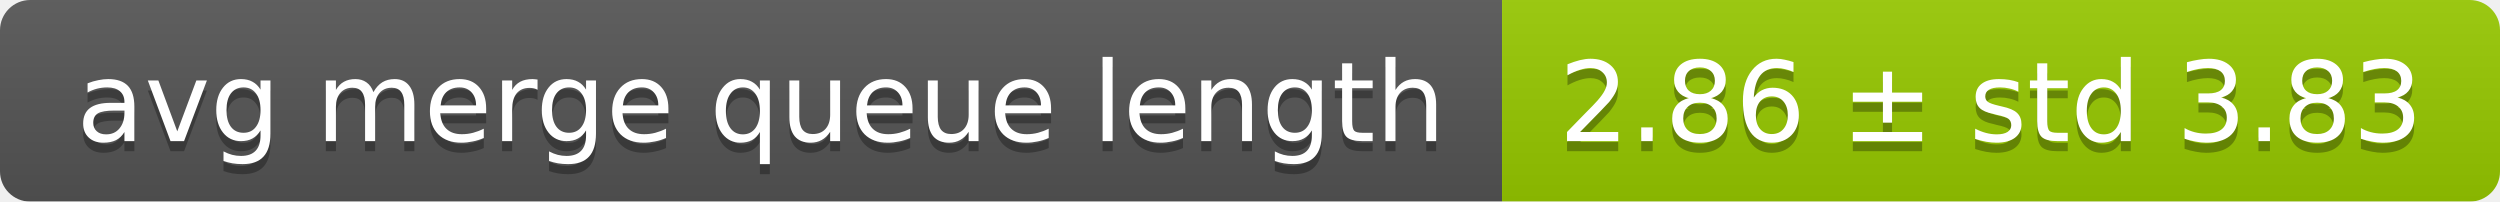
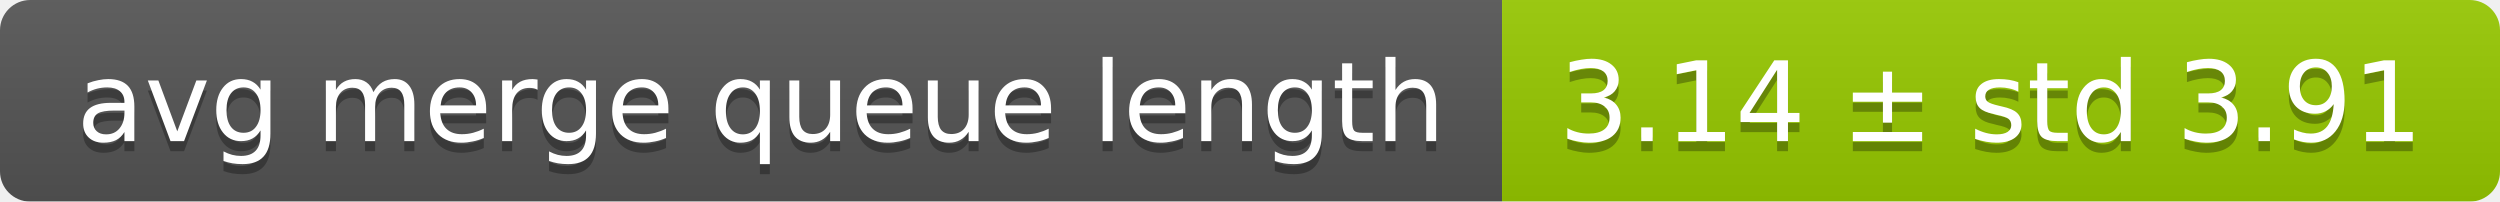
<svg xmlns="http://www.w3.org/2000/svg" width="248" height="20">
  <linearGradient id="smooth" x2="0" y2="100%">
    <stop offset="0" stop-color="#bbb" stop-opacity=".1" />
    <stop offset="1" stop-opacity=".1" />
  </linearGradient>
  <mask id="round">
    <rect width="248" height="20" rx="3" fill="#fff" />
  </mask>
  <g mask="url(#round)">
    <rect width="149" height="20" fill="#555" />
    <rect x="149" width="99" height="20" fill="#97ca00" />
    <rect width="248" height="20" fill="url(#smooth)" />
  </g>
  <g fill="#fff" text-anchor="middle" font-family="DejaVu Sans,Verdana,Geneva,sans-serif" font-size="11">
    <text x="75.5" y="15" fill="#010101" fill-opacity=".3">avg merge queue length</text>
    <text x="75.5" y="14">avg merge queue length</text>
-     <text x="197.5" y="15" fill="#010101" fill-opacity=".3">2.86 ± std 3.83</text>
-     <text x="197.5" y="14">2.86 ± std 3.83</text>
+     <text x="197.5" y="15" fill="#010101" fill-opacity=".3">3.14 ± std 3.91</text>
+     <text x="197.5" y="14">3.14 ± std 3.91</text>
  </g>
</svg>
